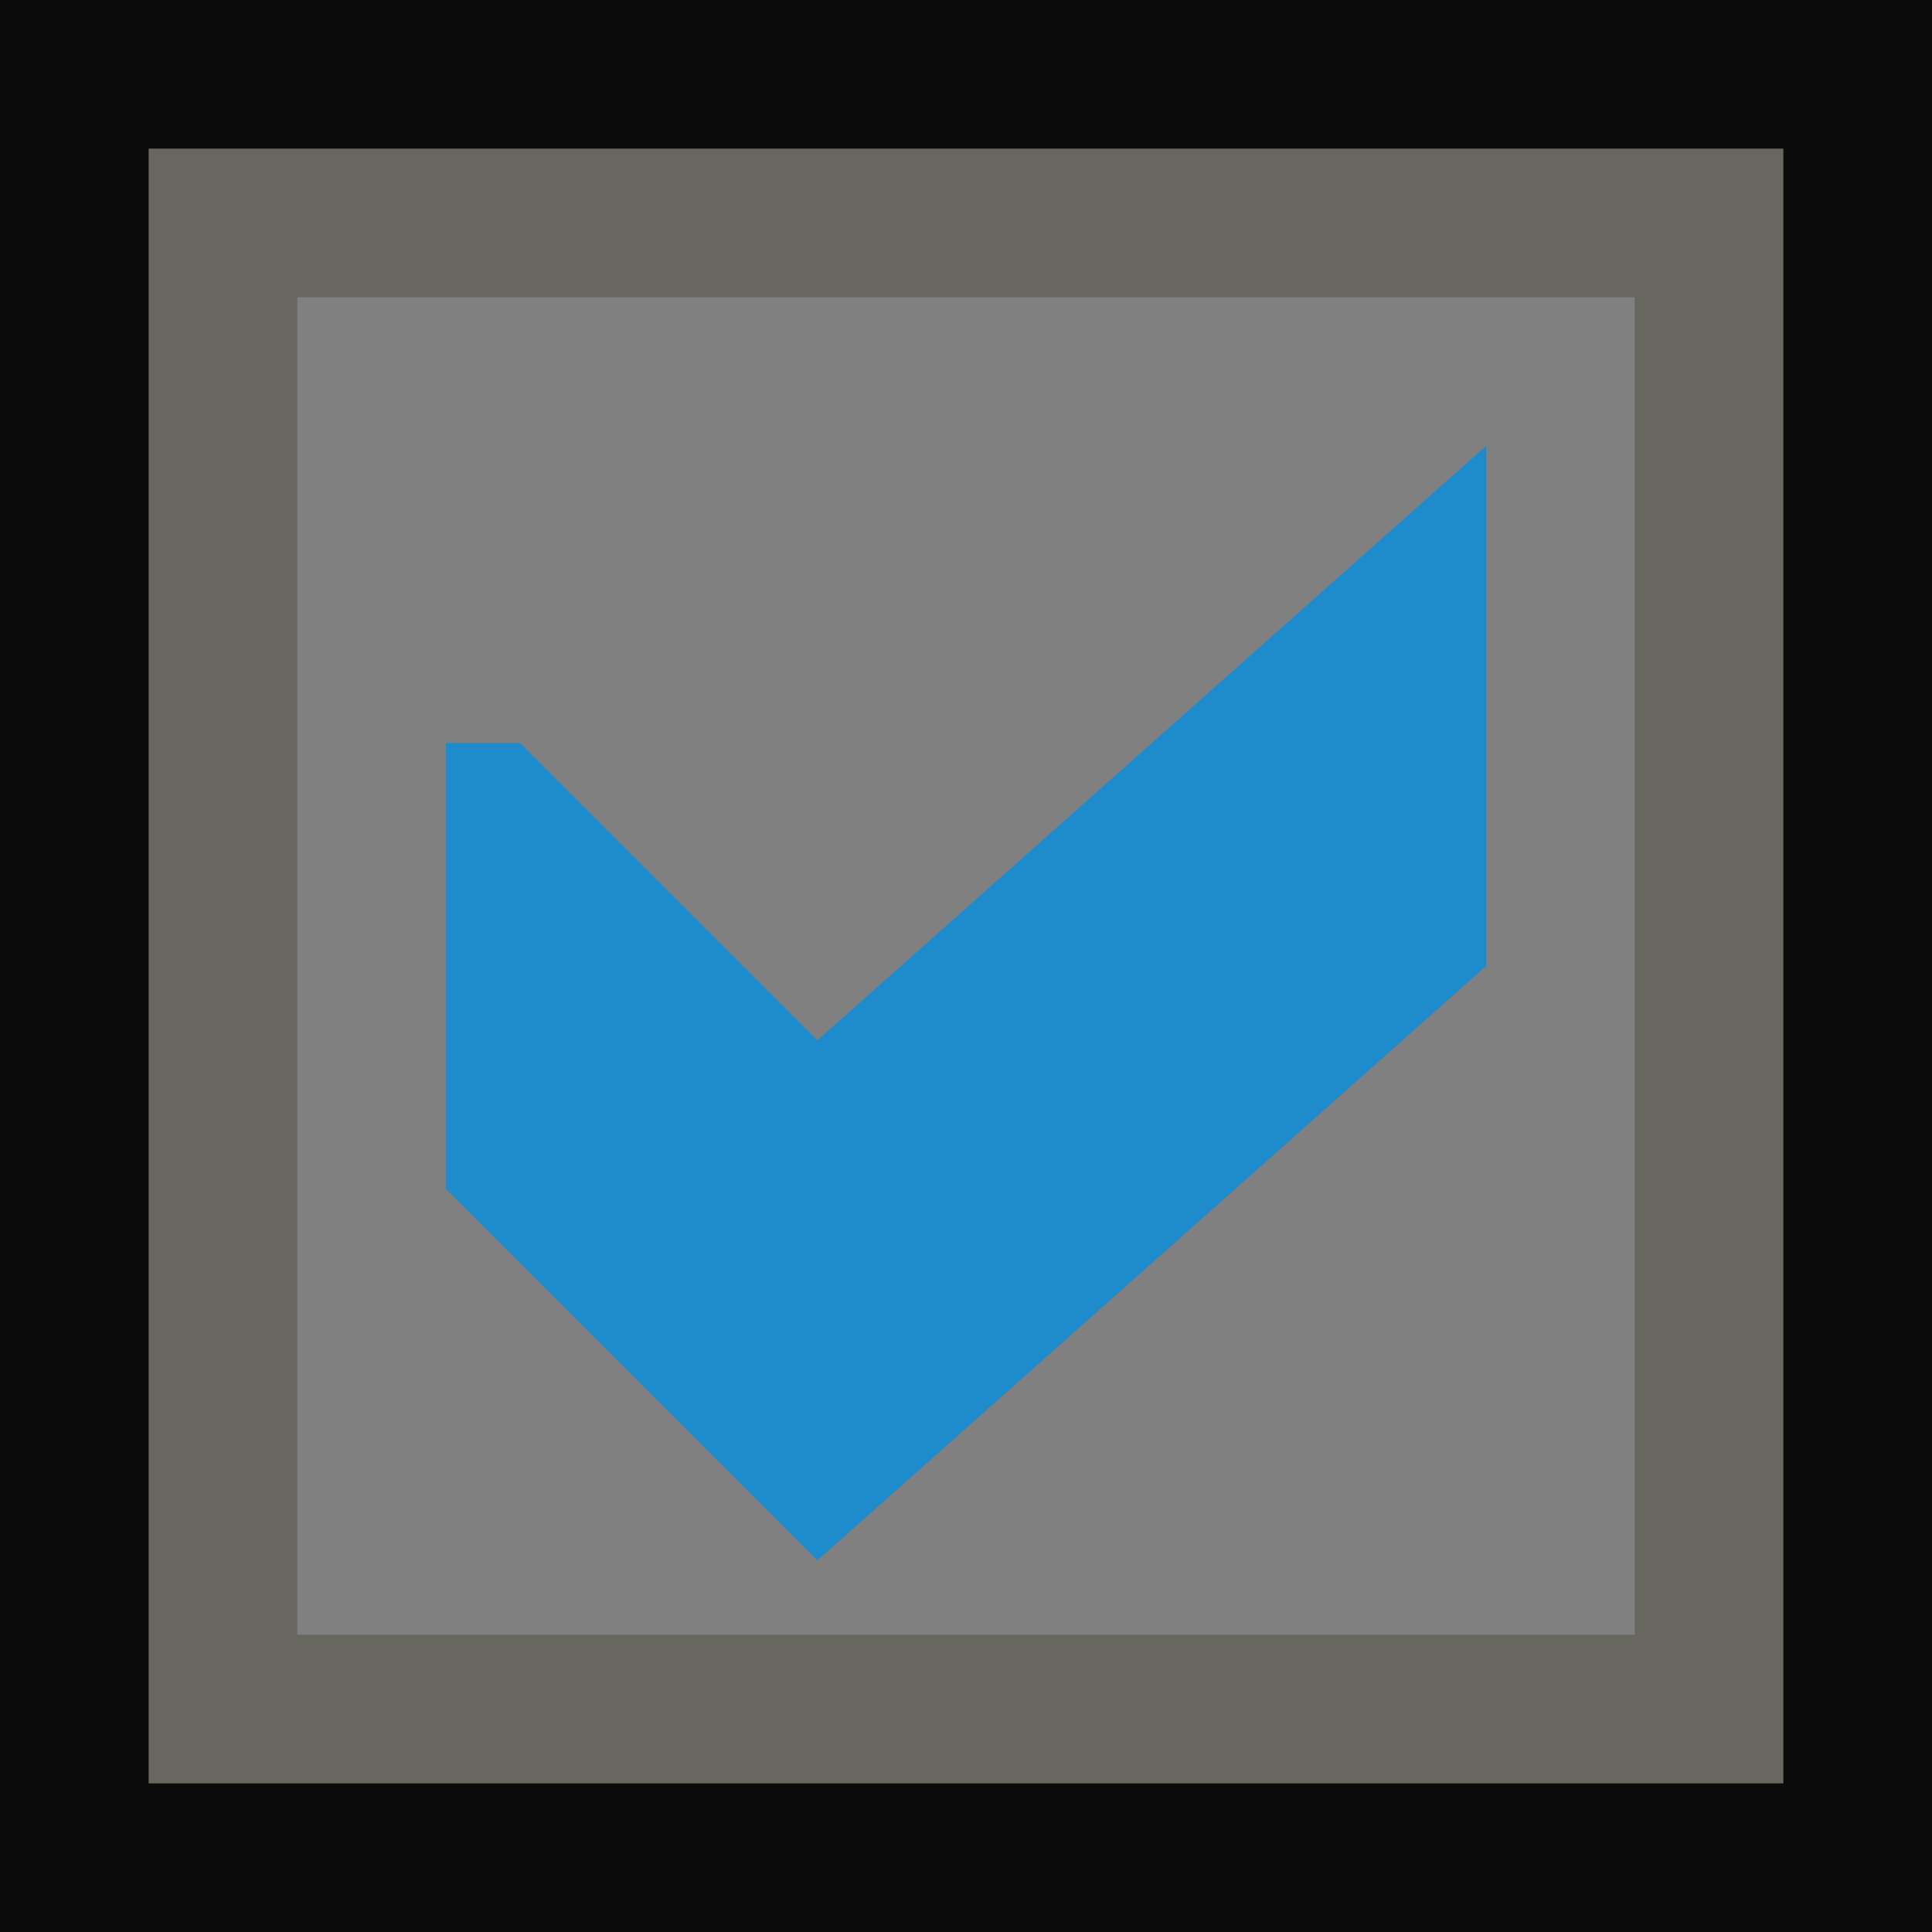
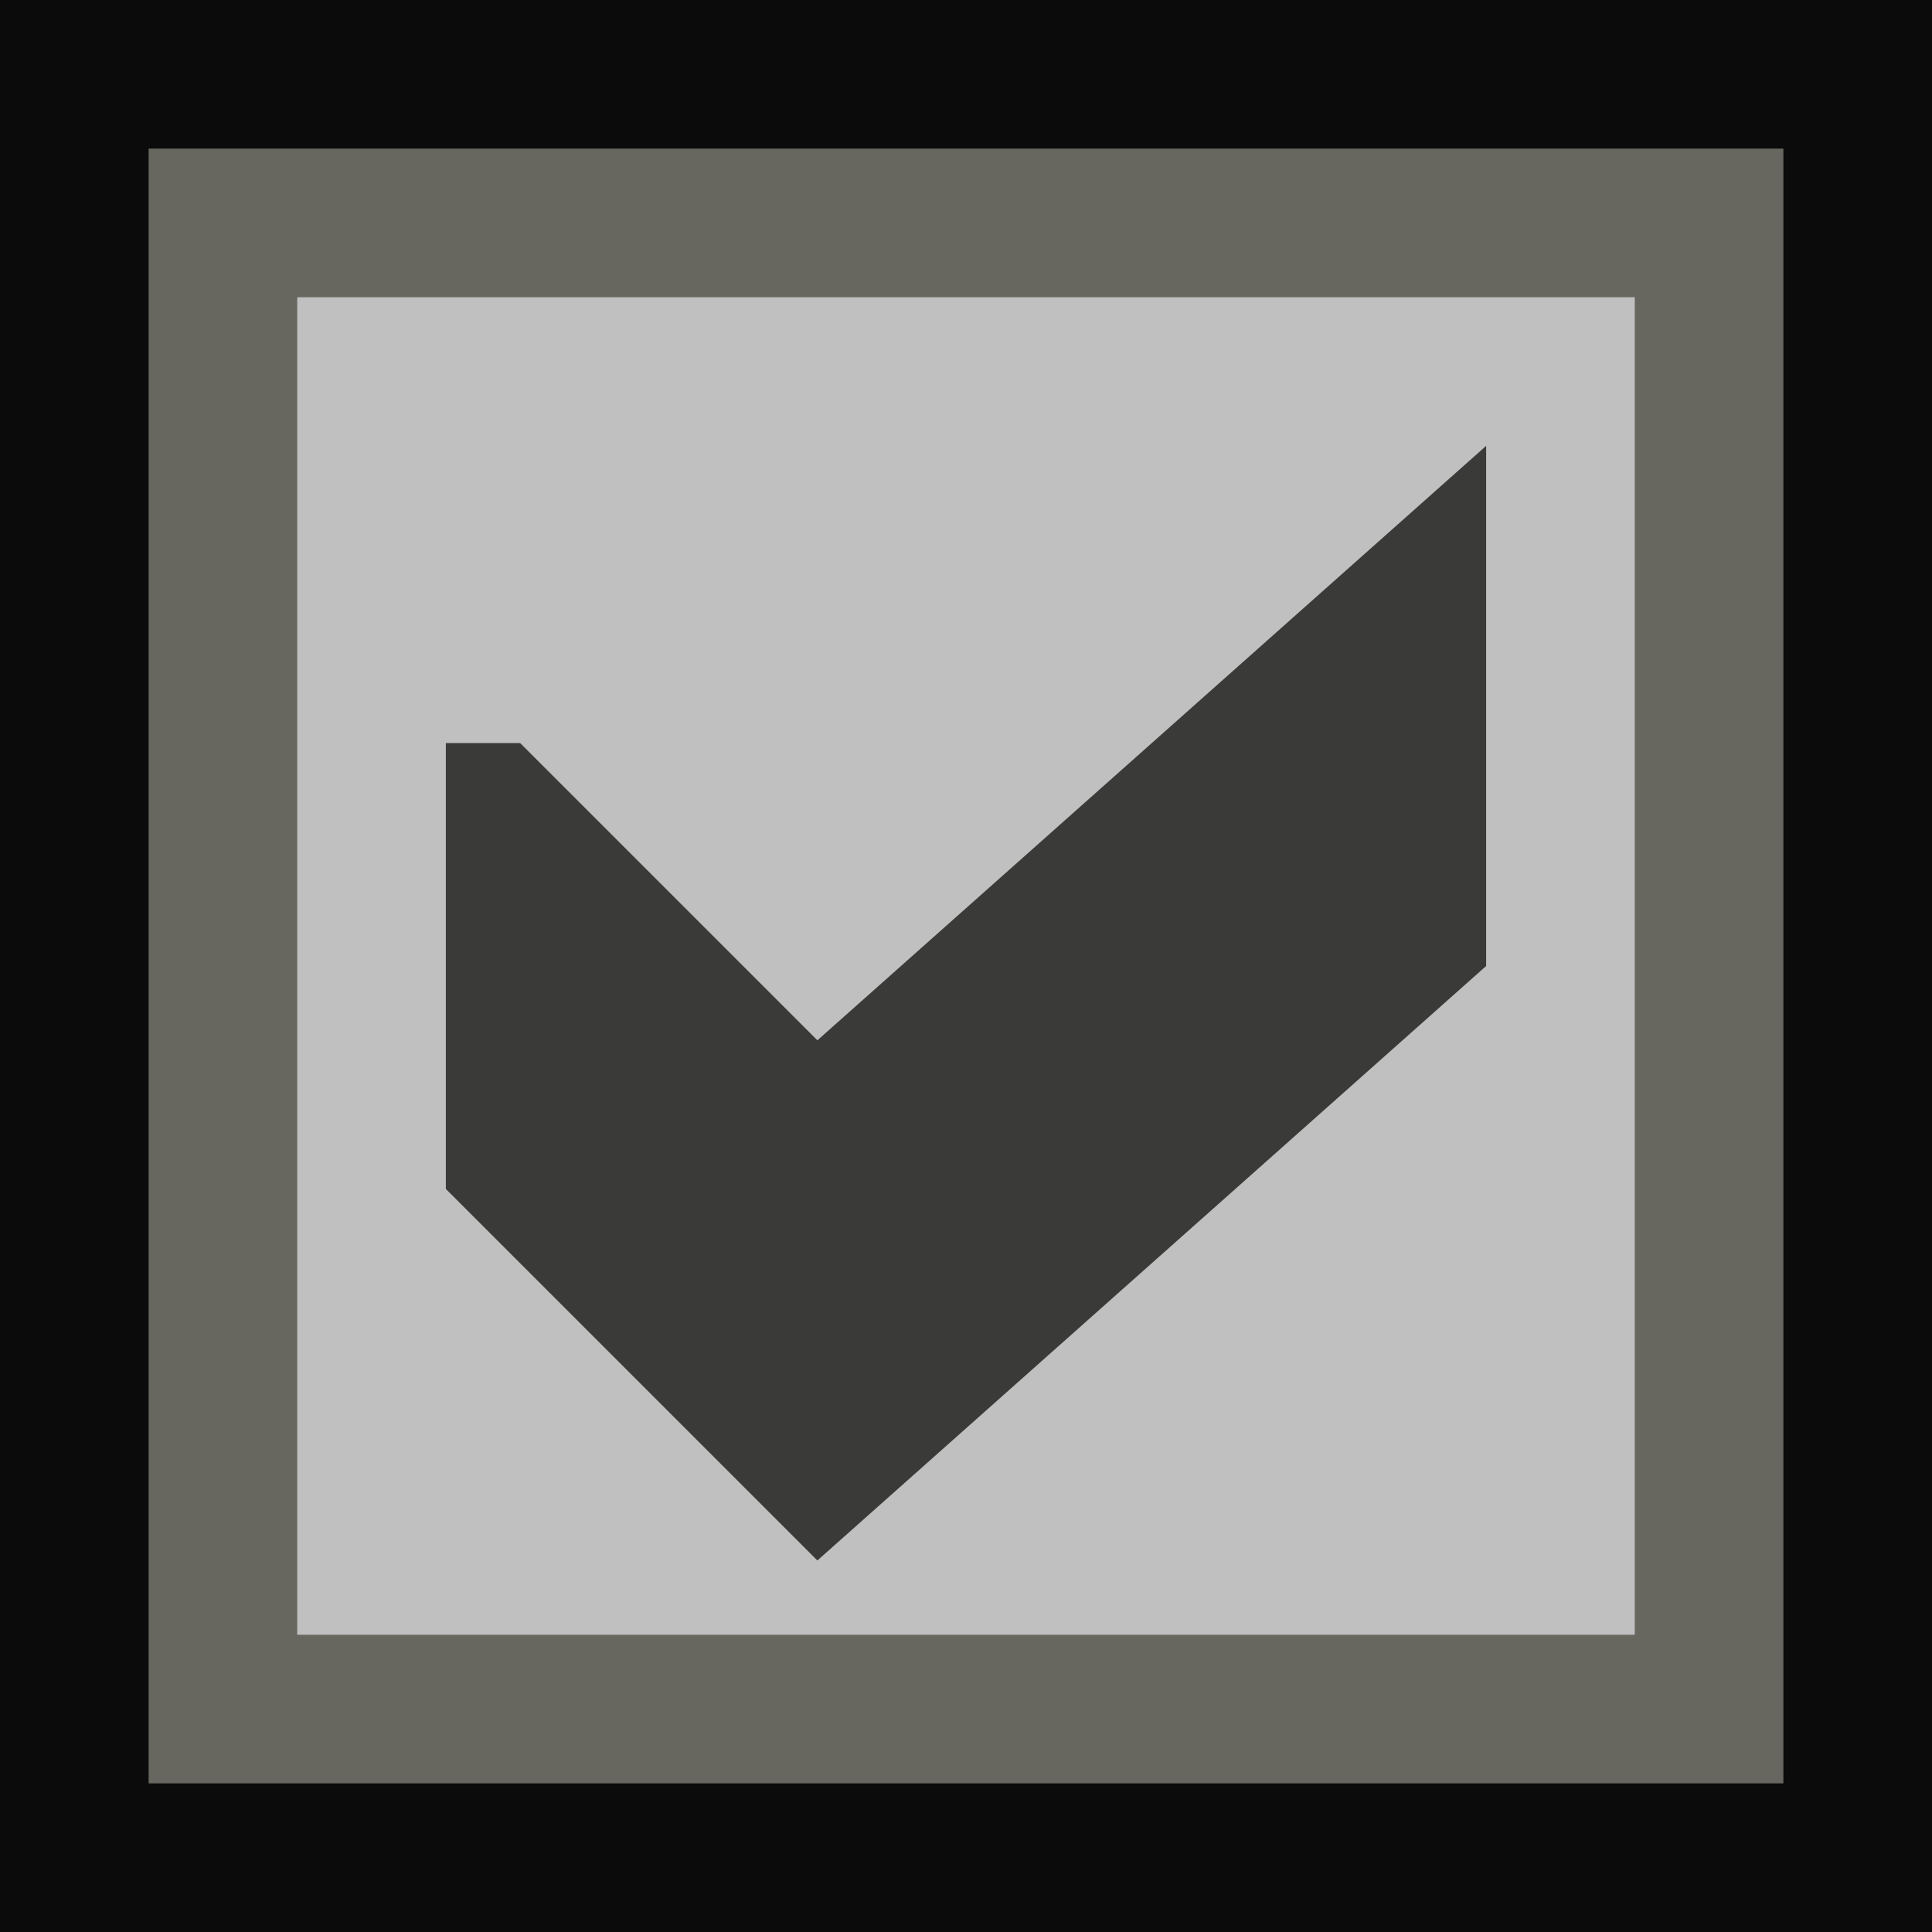
<svg xmlns="http://www.w3.org/2000/svg" height="13" viewBox="0 0 13 13" width="13">
  <path d="m0 0h13v13h-13z" fill="#0b0b0b" />
  <path d="m1 1h11v11h-11z" fill="#67665f" />
-   <path d="m2 2h9v9h-9z" fill="#808080" />
-   <path d="m3 5v3l2.5 2.5 4.5-4v-3.5l-4.5 4-2-2z" fill="#1e8bcd" />
+   <path d="m2 2h9v9h-9z" fill="#c0c0c0" />
+   <path d="m3 5v3l2.5 2.5 4.5-4v-3.5l-4.5 4-2-2z" fill="#3a3a38" />
</svg>
